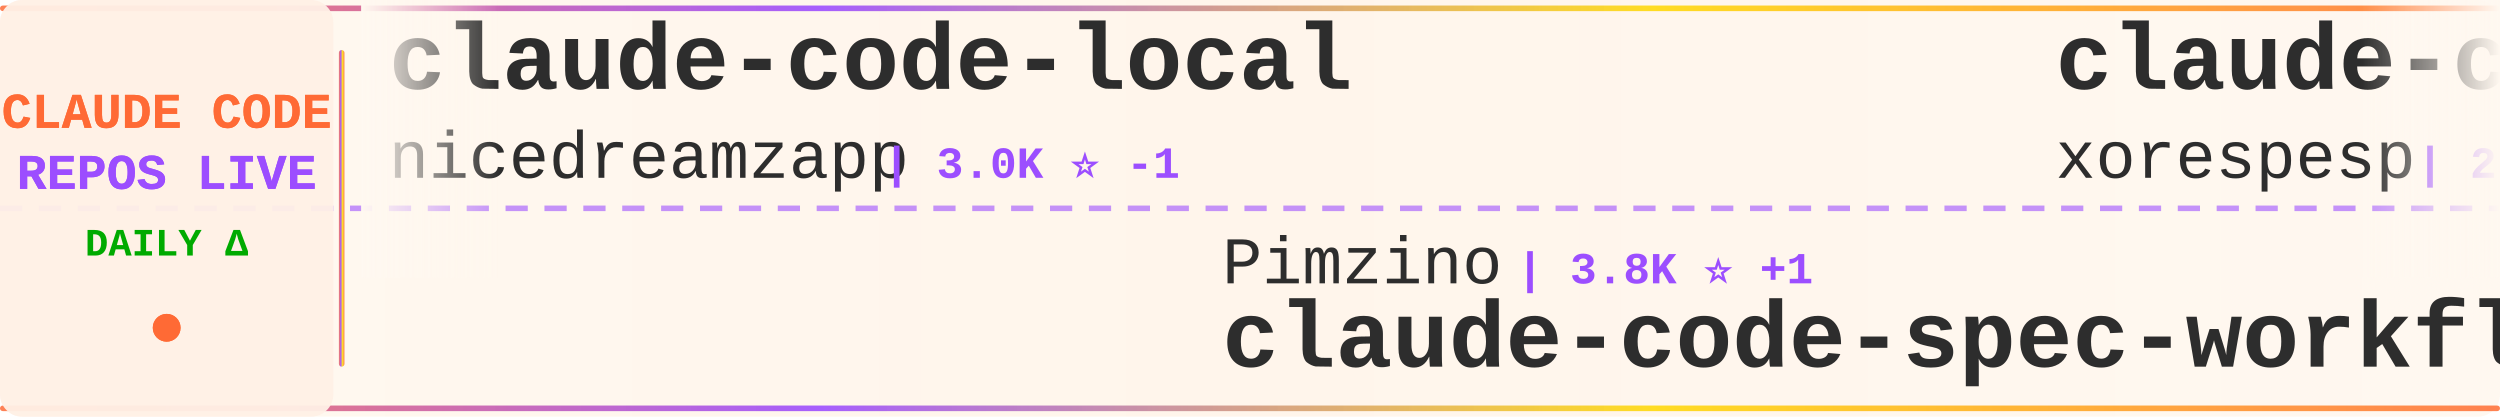
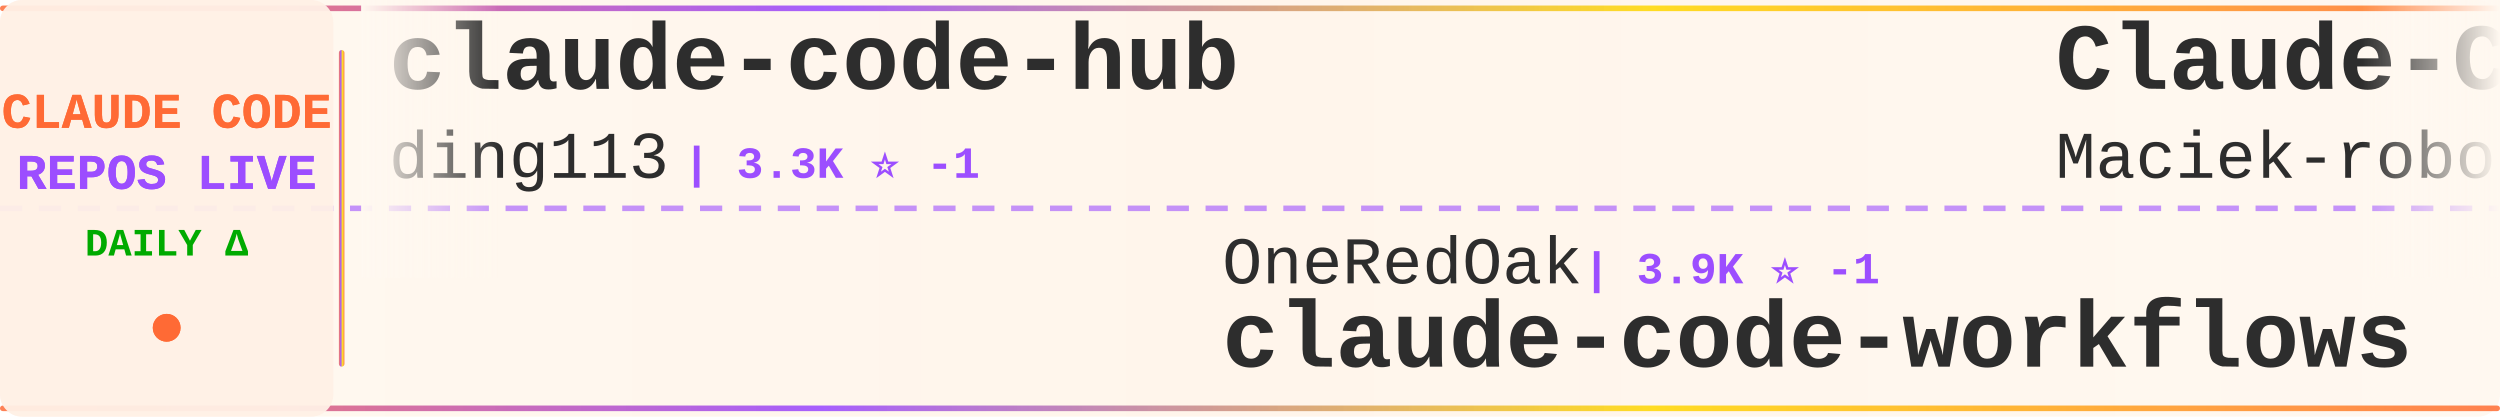
<svg xmlns="http://www.w3.org/2000/svg" width="900" height="150">
  <defs>
    <linearGradient id="tickerBg" x1="0%" y1="0%" x2="100%" y2="0%">
      <stop offset="0%" style="stop-color:#fff8f0;stop-opacity:0.98" />
      <stop offset="50%" style="stop-color:#fff5eb;stop-opacity:1" />
      <stop offset="100%" style="stop-color:#fff8f0;stop-opacity:0.98" />
    </linearGradient>
    <linearGradient id="borderGrad" x1="0%" y1="0%" x2="100%" y2="0%">
      <stop offset="0%" style="stop-color:#FF6B35;stop-opacity:0.85">
        <animate attributeName="stop-opacity" values="0.85;1;0.85" dur="2s" repeatCount="indefinite" />
      </stop>
      <stop offset="33%" style="stop-color:#9C4EFF;stop-opacity:0.9">
        <animate attributeName="stop-opacity" values="0.9;1;0.9" dur="2.2s" repeatCount="indefinite" />
      </stop>
      <stop offset="66%" style="stop-color:#FFD700;stop-opacity:0.85">
        <animate attributeName="stop-opacity" values="0.85;1;0.85" dur="1.8s" repeatCount="indefinite" />
      </stop>
      <stop offset="100%" style="stop-color:#FF6B35;stop-opacity:0.85">
        <animate attributeName="stop-opacity" values="0.85;1;0.85" dur="2s" repeatCount="indefinite" />
      </stop>
    </linearGradient>
    <filter id="textGlow">
      <feGaussianBlur stdDeviation="0.15" result="coloredBlur" />
      <feMerge>
        <feMergeNode in="coloredBlur" />
        <feMergeNode in="SourceGraphic" />
      </feMerge>
    </filter>
    <filter id="metricGlow">
      <feGaussianBlur stdDeviation="0.2" result="coloredBlur" />
      <feMerge>
        <feMergeNode in="coloredBlur" />
        <feMergeNode in="SourceGraphic" />
      </feMerge>
    </filter>
    <linearGradient id="leftFade" x1="0%" y1="0%" x2="100%" y2="0%">
      <stop offset="0%" style="stop-color:#fff8f0;stop-opacity:1" />
      <stop offset="100%" style="stop-color:#fff8f0;stop-opacity:0" />
    </linearGradient>
    <linearGradient id="rightFade" x1="0%" y1="0%" x2="100%" y2="0%">
      <stop offset="0%" style="stop-color:#fff8f0;stop-opacity:0" />
      <stop offset="100%" style="stop-color:#fff8f0;stop-opacity:1" />
    </linearGradient>
  </defs>
  <rect width="900" height="150" fill="url(#tickerBg)" rx="8" />
  <rect x="0" y="2" width="900" height="2" fill="url(#borderGrad)" rx="1" />
  <rect x="0" y="146" width="900" height="2" fill="url(#borderGrad)" rx="1" />
  <line x1="0" y1="75" x2="900" y2="75" stroke="#9C4EFF" stroke-width="2" stroke-dasharray="8 6" opacity="0.6" />
  <rect x="0" y="0" width="120" height="150" fill="#fff0e6" opacity="0.95" rx="8" />
  <text x="60" y="46" font-family="'Courier New', monospace" font-size="18" font-weight="bold" fill="#FF6B35" text-anchor="middle" filter="url(#textGlow)">
    CLAUDE CODE
  </text>
  <text x="60" y="68" font-family="'Courier New', monospace" font-size="18" font-weight="bold" fill="#9C4EFF" text-anchor="middle" filter="url(#textGlow)">
    REPOS LIVE
  </text>
  <text x="60" y="92" font-family="'Courier New', monospace" font-size="14" font-weight="bold" fill="#00aa00" text-anchor="middle">
    DAILY Δ
  </text>
  <circle cx="60" cy="118" r="5" fill="#FF6B35" filter="url(#metricGlow)">
    <animate attributeName="r" values="4;6;4" dur="1.5s" repeatCount="indefinite" />
    <animate attributeName="opacity" values="0.6;1;0.6" dur="1.5s" repeatCount="indefinite" />
  </circle>
  <rect x="122" y="18" width="2" height="114" fill="url(#borderGrad)" rx="1" />
  <clipPath id="tickerClip">
    <rect x="130" y="0" width="770" height="150" />
  </clipPath>
  <g clip-path="url(#tickerClip)">
    <g id="tickerItems">
      <animateTransform attributeName="transform" attributeType="XML" type="translate" from="0 0" to="-3000 0" dur="54s" repeatCount="indefinite" />
      <g transform="translate(0, 0)">
-         <text x="140" y="32" font-family="'Courier New', monospace" font-size="34" font-weight="bold" fill="#2d2d2d">claude-code-local</text>
-         <text x="140" y="64" font-family="'Courier New', monospace" font-size="24" font-weight="normal" fill="#2d2d2d" opacity="1.0">nicedreamzapp</text>
-         <text x="318" y="64" font-family="'Courier New', monospace" font-size="16" font-weight="bold" fill="#9C4EFF"> | 3.0K ⭐ -1</text>
+         <text x="140" y="32" font-family="'Courier New', monospace" font-size="34" font-weight="bold" fill="#2d2d2d">claude-code-hub</text>
+         <text x="140" y="64" font-family="'Courier New', monospace" font-size="24" font-weight="normal" fill="#2d2d2d" opacity="1.0">ding113</text>
+         <text x="246" y="64" font-family="'Courier New', monospace" font-size="16" font-weight="bold" fill="#9C4EFF"> | 3.3K ⭐ -1</text>
      </g>
      <g transform="translate(300, 0)">
-         <text x="140" y="102" font-family="'Courier New', monospace" font-size="24" font-weight="normal" fill="#2d2d2d" opacity="1.0">Pimzino</text>
-         <text x="246" y="102" font-family="'Courier New', monospace" font-size="16" font-weight="bold" fill="#9C4EFF"> | 3.8K ⭐ +1</text>
-         <text x="140" y="132" font-family="'Courier New', monospace" font-size="34" font-weight="bold" fill="#2d2d2d">claude-code-spec-workflo...</text>
+         <text x="140" y="102" font-family="'Courier New', monospace" font-size="24" font-weight="normal" fill="#2d2d2d" opacity="1.0">OneRedOak</text>
+         <text x="270" y="102" font-family="'Courier New', monospace" font-size="16" font-weight="bold" fill="#9C4EFF"> | 3.9K ⭐ -1</text>
+         <text x="140" y="132" font-family="'Courier New', monospace" font-size="34" font-weight="bold" fill="#2d2d2d">claude-code-workflows</text>
      </g>
      <g transform="translate(600, 0)">
-         <text x="140" y="32" font-family="'Courier New', monospace" font-size="34" font-weight="bold" fill="#2d2d2d">claude-code</text>
-         <text x="140" y="64" font-family="'Courier New', monospace" font-size="24" font-weight="normal" fill="#2d2d2d" opacity="1.0">xorespesp</text>
-         <text x="270" y="64" font-family="'Courier New', monospace" font-size="16" font-weight="bold" fill="#9C4EFF"> | 231 ⭐</text>
+         <text x="140" y="32" font-family="'Courier New', monospace" font-size="34" font-weight="bold" fill="#2d2d2d">Claude-Code-Usage-Monito...</text>
+         <text x="140" y="64" font-family="'Courier New', monospace" font-size="24" font-weight="normal" fill="#2d2d2d" opacity="1.0">Maciek-roboblog</text>
+         <text x="342" y="64" font-family="'Courier New', monospace" font-size="16" font-weight="bold" fill="#9C4EFF"> | 8.5K ⭐ +3</text>
      </g>
      <g transform="translate(900, 0)">
-         <text x="140" y="102" font-family="'Courier New', monospace" font-size="24" font-weight="normal" fill="#2d2d2d" opacity="1.0">jarmuine</text>
-         <text x="258" y="102" font-family="'Courier New', monospace" font-size="16" font-weight="bold" fill="#9C4EFF"> | 2.3K ⭐</text>
+         <text x="140" y="102" font-family="'Courier New', monospace" font-size="24" font-weight="normal" fill="#2d2d2d" opacity="1.0">Windy3f3f3f3f</text>
+         <text x="318" y="102" font-family="'Courier New', monospace" font-size="16" font-weight="bold" fill="#9C4EFF"> | 2.5K ⭐ +1</text>
+         <text x="140" y="132" font-family="'Courier New', monospace" font-size="34" font-weight="bold" fill="#2d2d2d">claude-code-from-scratch</text>
+       </g>
+       <g transform="translate(1200, 0)">
+         <text x="140" y="32" font-family="'Courier New', monospace" font-size="34" font-weight="bold" fill="#2d2d2d">claude-code</text>
+         <text x="140" y="64" font-family="'Courier New', monospace" font-size="24" font-weight="normal" fill="#2d2d2d" opacity="1.0">freestylefly</text>
+         <text x="306" y="64" font-family="'Courier New', monospace" font-size="16" font-weight="bold" fill="#9C4EFF"> | 128 ⭐</text>
+       </g>
+       <g transform="translate(1500, 0)">
+         <text x="140" y="102" font-family="'Courier New', monospace" font-size="24" font-weight="normal" fill="#2d2d2d" opacity="1.0">T-Lab-CUHKSZ</text>
+         <text x="306" y="102" font-family="'Courier New', monospace" font-size="16" font-weight="bold" fill="#9C4EFF"> | 326 ⭐</text>
        <text x="140" y="132" font-family="'Courier New', monospace" font-size="34" font-weight="bold" fill="#2d2d2d">claude-code</text>
      </g>
-       <g transform="translate(1200, 0)">
-         <text x="140" y="32" font-family="'Courier New', monospace" font-size="34" font-weight="bold" fill="#2d2d2d">ralph-claude-code</text>
-         <text x="140" y="64" font-family="'Courier New', monospace" font-size="24" font-weight="normal" fill="#2d2d2d" opacity="1.0">frankbria</text>
-         <text x="270" y="64" font-family="'Courier New', monospace" font-size="16" font-weight="bold" fill="#9C4EFF"> | 9.6K ⭐ +2</text>
-       </g>
-       <g transform="translate(1500, 0)">
-         <text x="140" y="102" font-family="'Courier New', monospace" font-size="24" font-weight="normal" fill="#2d2d2d" opacity="1.0">Windy3f3f3f3f</text>
-         <text x="318" y="102" font-family="'Courier New', monospace" font-size="16" font-weight="bold" fill="#9C4EFF"> | 3.3K ⭐ +1</text>
-         <text x="140" y="132" font-family="'Courier New', monospace" font-size="34" font-weight="bold" fill="#2d2d2d">how-claude-code-works</text>
-       </g>
      <g transform="translate(1800, 0)">
-         <text x="140" y="32" font-family="'Courier New', monospace" font-size="34" font-weight="bold" fill="#2d2d2d">claude-code-showcase</text>
-         <text x="140" y="64" font-family="'Courier New', monospace" font-size="24" font-weight="normal" fill="#2d2d2d" opacity="1.0">ChrisWiles</text>
-         <text x="282" y="64" font-family="'Courier New', monospace" font-size="16" font-weight="bold" fill="#9C4EFF"> | 6.0K ⭐</text>
+         <text x="140" y="32" font-family="'Courier New', monospace" font-size="34" font-weight="bold" fill="#2d2d2d">claude-code-analysis</text>
+         <text x="140" y="64" font-family="'Courier New', monospace" font-size="24" font-weight="normal" fill="#2d2d2d" opacity="1.0">liuup</text>
+         <text x="222" y="64" font-family="'Courier New', monospace" font-size="16" font-weight="bold" fill="#9C4EFF"> | 3.6K ⭐ +1</text>
      </g>
      <g transform="translate(2100, 0)">
-         <text x="140" y="102" font-family="'Courier New', monospace" font-size="24" font-weight="normal" fill="#2d2d2d" opacity="1.0">anthropics</text>
-         <text x="282" y="102" font-family="'Courier New', monospace" font-size="16" font-weight="bold" fill="#9C4EFF"> | 926 ⭐</text>
-         <text x="140" y="132" font-family="'Courier New', monospace" font-size="34" font-weight="bold" fill="#2d2d2d">claude-code-base-action</text>
+         <text x="140" y="102" font-family="'Courier New', monospace" font-size="24" font-weight="normal" fill="#2d2d2d" opacity="1.0">lintsinghua</text>
+         <text x="294" y="102" font-family="'Courier New', monospace" font-size="16" font-weight="bold" fill="#9C4EFF"> | 4.0K ⭐ +1</text>
+         <text x="140" y="132" font-family="'Courier New', monospace" font-size="34" font-weight="bold" fill="#2d2d2d">claude-code-book</text>
      </g>
      <g transform="translate(2400, 0)">
-         <text x="140" y="32" font-family="'Courier New', monospace" font-size="34" font-weight="bold" fill="#2d2d2d">claude-code-my-workflow</text>
-         <text x="140" y="64" font-family="'Courier New', monospace" font-size="24" font-weight="normal" fill="#2d2d2d" opacity="1.0">pedrohcgs</text>
-         <text x="270" y="64" font-family="'Courier New', monospace" font-size="16" font-weight="bold" fill="#9C4EFF"> | 1.4K ⭐ +1</text>
+         <text x="140" y="32" font-family="'Courier New', monospace" font-size="34" font-weight="bold" fill="#2d2d2d">claude-code-best-practic...</text>
+         <text x="140" y="64" font-family="'Courier New', monospace" font-size="24" font-weight="normal" fill="#2d2d2d" opacity="1.0">shanraisshan</text>
+         <text x="306" y="64" font-family="'Courier New', monospace" font-size="16" font-weight="bold" fill="#9C4EFF"> | 63.5K ⭐ +9</text>
      </g>
      <g transform="translate(2700, 0)">
-         <text x="140" y="102" font-family="'Courier New', monospace" font-size="24" font-weight="normal" fill="#2d2d2d" opacity="1.0">LING71671</text>
-         <text x="270" y="102" font-family="'Courier New', monospace" font-size="16" font-weight="bold" fill="#9C4EFF"> | 928 ⭐</text>
-         <text x="140" y="132" font-family="'Courier New', monospace" font-size="34" font-weight="bold" fill="#2d2d2d">Open-ClaudeCode</text>
+         <text x="140" y="102" font-family="'Courier New', monospace" font-size="24" font-weight="normal" fill="#2d2d2d" opacity="1.0">daymade</text>
+         <text x="246" y="102" font-family="'Courier New', monospace" font-size="16" font-weight="bold" fill="#9C4EFF"> | 1.3K ⭐ +1.3K</text>
+         <text x="140" y="132" font-family="'Courier New', monospace" font-size="34" font-weight="bold" fill="#2d2d2d">claude-code-skills</text>
      </g>
      <g transform="translate(3000, 0)">
-         <text x="140" y="32" font-family="'Courier New', monospace" font-size="34" font-weight="bold" fill="#2d2d2d">claude-code-local</text>
-         <text x="140" y="64" font-family="'Courier New', monospace" font-size="24" font-weight="normal" fill="#2d2d2d" opacity="1.0">nicedreamzapp</text>
-         <text x="318" y="64" font-family="'Courier New', monospace" font-size="16" font-weight="bold" fill="#9C4EFF"> | 3.0K ⭐ -1</text>
+         <text x="140" y="32" font-family="'Courier New', monospace" font-size="34" font-weight="bold" fill="#2d2d2d">claude-code-hub</text>
+         <text x="140" y="64" font-family="'Courier New', monospace" font-size="24" font-weight="normal" fill="#2d2d2d" opacity="1.0">ding113</text>
+         <text x="246" y="64" font-family="'Courier New', monospace" font-size="16" font-weight="bold" fill="#9C4EFF"> | 3.3K ⭐ -1</text>
      </g>
      <g transform="translate(3300, 0)">
-         <text x="140" y="102" font-family="'Courier New', monospace" font-size="24" font-weight="normal" fill="#2d2d2d" opacity="1.0">Pimzino</text>
-         <text x="246" y="102" font-family="'Courier New', monospace" font-size="16" font-weight="bold" fill="#9C4EFF"> | 3.8K ⭐ +1</text>
-         <text x="140" y="132" font-family="'Courier New', monospace" font-size="34" font-weight="bold" fill="#2d2d2d">claude-code-spec-workflo...</text>
+         <text x="140" y="102" font-family="'Courier New', monospace" font-size="24" font-weight="normal" fill="#2d2d2d" opacity="1.0">OneRedOak</text>
+         <text x="270" y="102" font-family="'Courier New', monospace" font-size="16" font-weight="bold" fill="#9C4EFF"> | 3.9K ⭐ -1</text>
+         <text x="140" y="132" font-family="'Courier New', monospace" font-size="34" font-weight="bold" fill="#2d2d2d">claude-code-workflows</text>
      </g>
      <g transform="translate(3600, 0)">
-         <text x="140" y="32" font-family="'Courier New', monospace" font-size="34" font-weight="bold" fill="#2d2d2d">claude-code</text>
-         <text x="140" y="64" font-family="'Courier New', monospace" font-size="24" font-weight="normal" fill="#2d2d2d" opacity="1.0">xorespesp</text>
-         <text x="270" y="64" font-family="'Courier New', monospace" font-size="16" font-weight="bold" fill="#9C4EFF"> | 231 ⭐</text>
+         <text x="140" y="32" font-family="'Courier New', monospace" font-size="34" font-weight="bold" fill="#2d2d2d">Claude-Code-Usage-Monito...</text>
+         <text x="140" y="64" font-family="'Courier New', monospace" font-size="24" font-weight="normal" fill="#2d2d2d" opacity="1.0">Maciek-roboblog</text>
+         <text x="342" y="64" font-family="'Courier New', monospace" font-size="16" font-weight="bold" fill="#9C4EFF"> | 8.5K ⭐ +3</text>
      </g>
      <g transform="translate(3900, 0)">
-         <text x="140" y="102" font-family="'Courier New', monospace" font-size="24" font-weight="normal" fill="#2d2d2d" opacity="1.0">jarmuine</text>
-         <text x="258" y="102" font-family="'Courier New', monospace" font-size="16" font-weight="bold" fill="#9C4EFF"> | 2.3K ⭐</text>
-         <text x="140" y="132" font-family="'Courier New', monospace" font-size="34" font-weight="bold" fill="#2d2d2d">claude-code</text>
+         <text x="140" y="102" font-family="'Courier New', monospace" font-size="24" font-weight="normal" fill="#2d2d2d" opacity="1.0">Windy3f3f3f3f</text>
+         <text x="318" y="102" font-family="'Courier New', monospace" font-size="16" font-weight="bold" fill="#9C4EFF"> | 2.5K ⭐ +1</text>
+         <text x="140" y="132" font-family="'Courier New', monospace" font-size="34" font-weight="bold" fill="#2d2d2d">claude-code-from-scratch</text>
      </g>
    </g>
  </g>
  <rect x="130" y="0" width="50" height="100" fill="url(#leftFade)" />
  <rect x="850" y="0" width="50" height="100" fill="url(#rightFade)" />
</svg>
